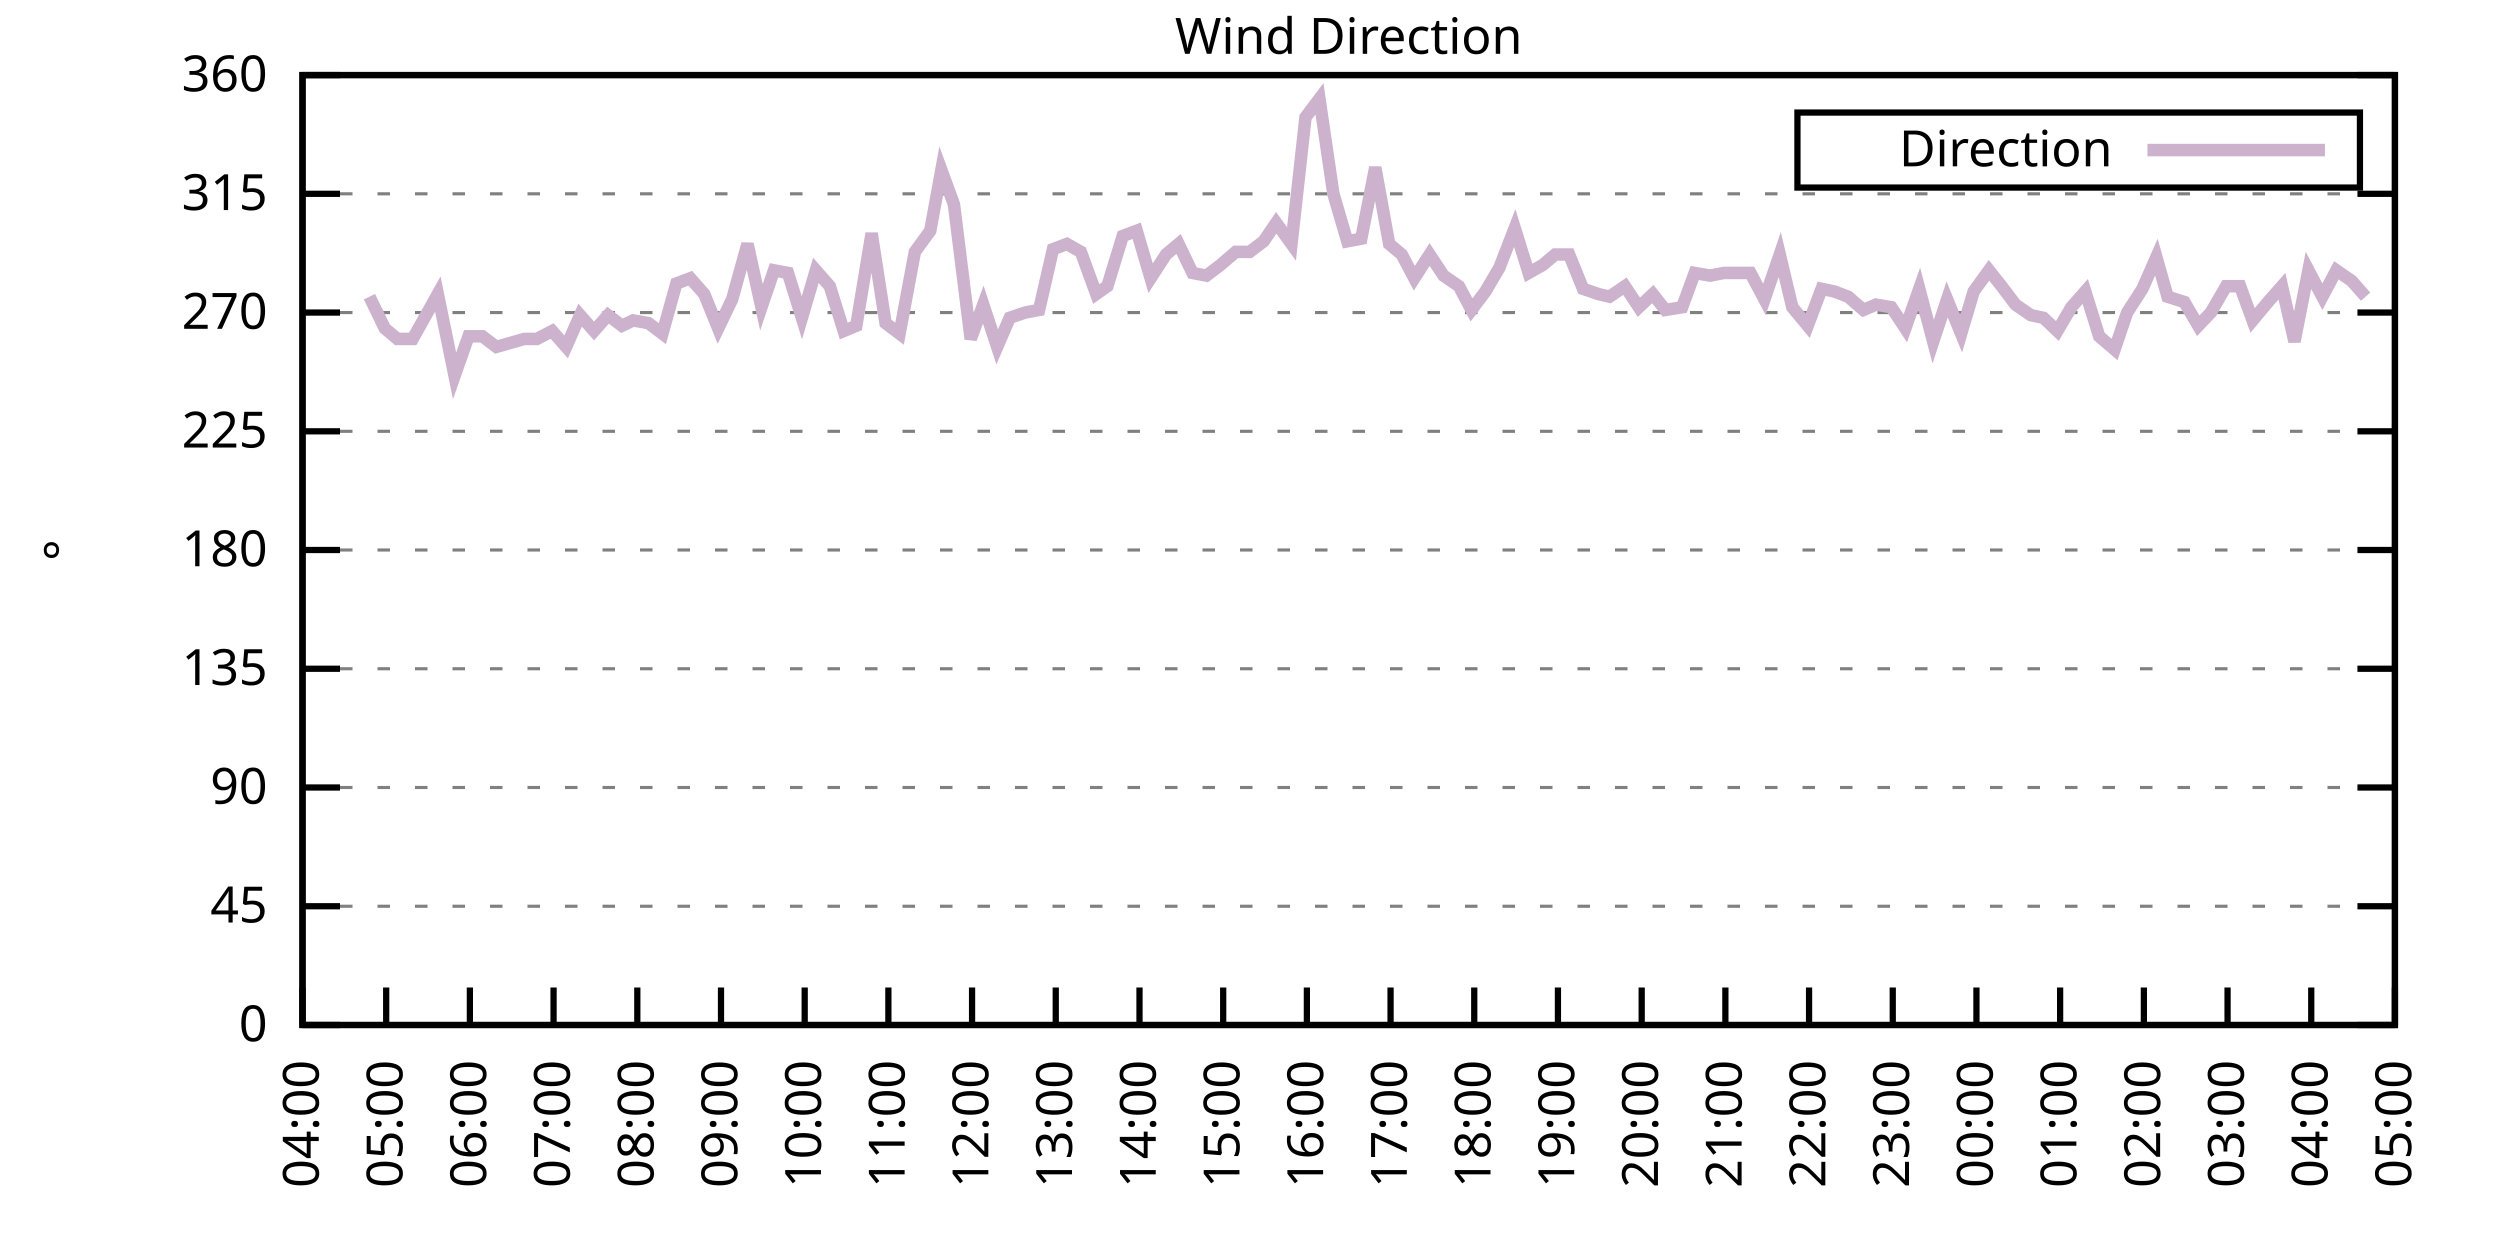
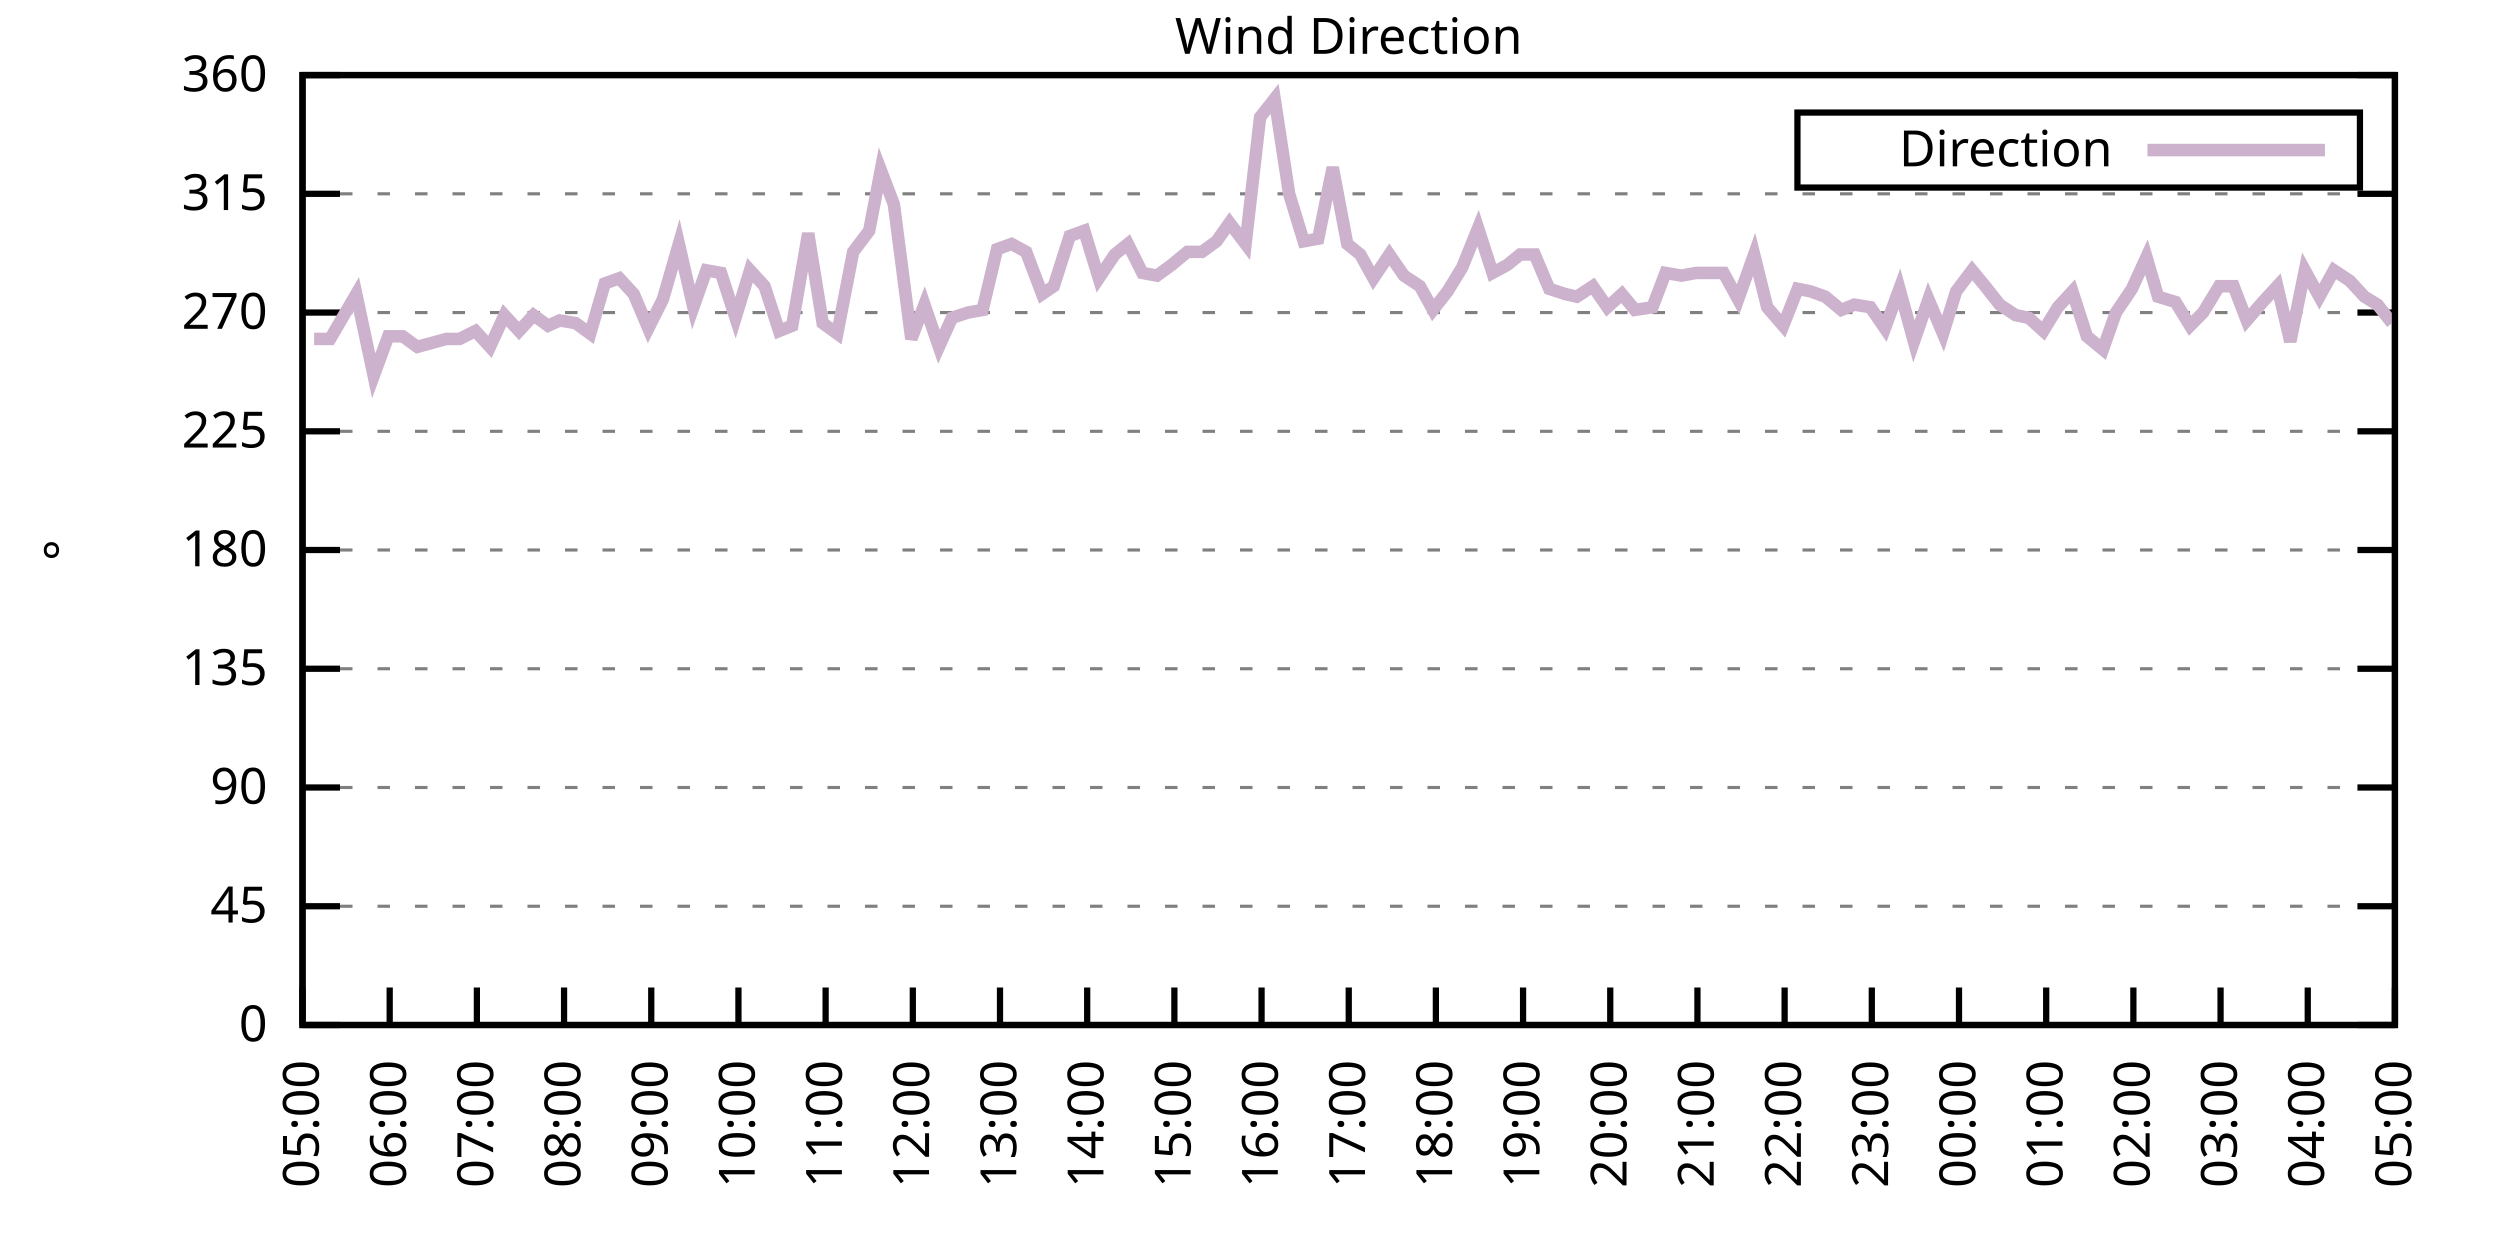
<svg xmlns="http://www.w3.org/2000/svg" xmlns:xlink="http://www.w3.org/1999/xlink" width="400" height="200" viewBox="0 0 400 200">
  <g id="gnuplot_canvas">
    <rect x="0" y="0" width="400" height="200" fill="none" />
    <defs>
      <circle id="gpDot" r="0.5" stroke-width="0.5" stroke="currentColor" />
      <path id="gpPt0" stroke-width="0.333" stroke="currentColor" d="M-1,0 h2 M0,-1 v2" />
      <path id="gpPt1" stroke-width="0.333" stroke="currentColor" d="M-1,-1 L1,1 M1,-1 L-1,1" />
      <path id="gpPt2" stroke-width="0.333" stroke="currentColor" d="M-1,0 L1,0 M0,-1 L0,1 M-1,-1 L1,1 M-1,1 L1,-1" />
      <rect id="gpPt3" stroke-width="0.333" stroke="currentColor" x="-1" y="-1" width="2" height="2" />
      <rect id="gpPt4" stroke-width="0.333" stroke="currentColor" fill="currentColor" x="-1" y="-1" width="2" height="2" />
      <circle id="gpPt5" stroke-width="0.333" stroke="currentColor" cx="0" cy="0" r="1" />
      <use xlink:href="#gpPt5" id="gpPt6" fill="currentColor" stroke="none" />
      <path id="gpPt7" stroke-width="0.333" stroke="currentColor" d="M0,-1.33 L-1.33,0.67 L1.33,0.67 z" />
      <use xlink:href="#gpPt7" id="gpPt8" fill="currentColor" stroke="none" />
      <use xlink:href="#gpPt7" id="gpPt9" stroke="currentColor" transform="rotate(180)" />
      <use xlink:href="#gpPt9" id="gpPt10" fill="currentColor" stroke="none" />
      <use xlink:href="#gpPt3" id="gpPt11" stroke="currentColor" transform="rotate(45)" />
      <use xlink:href="#gpPt11" id="gpPt12" fill="currentColor" stroke="none" />
      <path id="gpPt13" stroke-width="0.333" stroke="currentColor" d="M0,1.330 L1.265,0.411 L0.782,-1.067 L-0.782,-1.076 L-1.265,0.411 z" />
      <use xlink:href="#gpPt13" id="gpPt14" fill="currentColor" stroke="none" />
      <filter id="textbox" filterUnits="objectBoundingBox" x="0" y="0" height="1" width="1">
        <feFlood flood-color="white" flood-opacity="1" result="bgnd" />
        <feComposite in="SourceGraphic" in2="bgnd" operator="atop" />
      </filter>
      <filter id="greybox" filterUnits="objectBoundingBox" x="0" y="0" height="1" width="1">
        <feFlood flood-color="lightgrey" flood-opacity="1" result="grey" />
        <feComposite in="SourceGraphic" in2="grey" operator="atop" />
      </filter>
    </defs>
    <g fill="none" color="white" stroke="currentColor" stroke-width="1.00" stroke-linecap="butt" stroke-linejoin="miter">
</g>
    <g fill="none" color="black" stroke="currentColor" stroke-width="1.00" stroke-linecap="butt" stroke-linejoin="miter">
      <g stroke="none" shape-rendering="crispEdges">
        <polygon fill="rgb(255, 255, 255)" points="48.40,164.00 383.18,164.00 383.18,12.02 48.40,12.02 " />
      </g>
    </g>
    <g fill="none" color="black" stroke="currentColor" stroke-width="1.00" stroke-linecap="butt" stroke-linejoin="miter">
</g>
    <g fill="none" color="black" stroke="black" stroke-width="0.50" stroke-linecap="butt" stroke-linejoin="miter">
</g>
    <g fill="none" color="gray" stroke="currentColor" stroke-width="0.50" stroke-linecap="butt" stroke-linejoin="miter">
      <path stroke="gray" stroke-dasharray="2,4" class="gridline" d="M48.40,164.00 L383.19,164.00  " />
    </g>
    <g fill="none" color="gray" stroke="gray" stroke-width="1.00" stroke-linecap="butt" stroke-linejoin="miter">
</g>
    <g fill="none" color="black" stroke="currentColor" stroke-width="1.00" stroke-linecap="butt" stroke-linejoin="miter">
      <path stroke="black" d="M48.40,164.00 L54.40,164.00 M383.19,164.00 L377.19,164.00  " />
      <g transform="translate(42.80,166.60)" stroke="none" fill="black" font-family="Sans" font-size="8.00" text-anchor="end">
        <text>
          <tspan font-family="Sans"> 0</tspan>
        </text>
      </g>
    </g>
    <g fill="none" color="black" stroke="currentColor" stroke-width="1.00" stroke-linecap="butt" stroke-linejoin="miter">
</g>
    <g fill="none" color="black" stroke="black" stroke-width="0.50" stroke-linecap="butt" stroke-linejoin="miter">
</g>
    <g fill="none" color="gray" stroke="currentColor" stroke-width="0.50" stroke-linecap="butt" stroke-linejoin="miter">
      <path stroke="gray" stroke-dasharray="2,4" class="gridline" d="M48.40,145.00 L383.19,145.00  " />
    </g>
    <g fill="none" color="gray" stroke="gray" stroke-width="1.00" stroke-linecap="butt" stroke-linejoin="miter">
</g>
    <g fill="none" color="black" stroke="currentColor" stroke-width="1.00" stroke-linecap="butt" stroke-linejoin="miter">
      <path stroke="black" d="M48.40,145.00 L54.40,145.00 M383.19,145.00 L377.19,145.00  " />
      <g transform="translate(42.80,147.60)" stroke="none" fill="black" font-family="Sans" font-size="8.00" text-anchor="end">
        <text>
          <tspan font-family="Sans"> 45</tspan>
        </text>
      </g>
    </g>
    <g fill="none" color="black" stroke="currentColor" stroke-width="1.00" stroke-linecap="butt" stroke-linejoin="miter">
</g>
    <g fill="none" color="black" stroke="black" stroke-width="0.50" stroke-linecap="butt" stroke-linejoin="miter">
</g>
    <g fill="none" color="gray" stroke="currentColor" stroke-width="0.50" stroke-linecap="butt" stroke-linejoin="miter">
      <path stroke="gray" stroke-dasharray="2,4" class="gridline" d="M48.40,126.00 L383.19,126.00  " />
    </g>
    <g fill="none" color="gray" stroke="gray" stroke-width="1.00" stroke-linecap="butt" stroke-linejoin="miter">
</g>
    <g fill="none" color="black" stroke="currentColor" stroke-width="1.00" stroke-linecap="butt" stroke-linejoin="miter">
      <path stroke="black" d="M48.40,126.00 L54.40,126.00 M383.19,126.00 L377.19,126.00  " />
      <g transform="translate(42.80,128.60)" stroke="none" fill="black" font-family="Sans" font-size="8.00" text-anchor="end">
        <text>
          <tspan font-family="Sans"> 90</tspan>
        </text>
      </g>
    </g>
    <g fill="none" color="black" stroke="currentColor" stroke-width="1.00" stroke-linecap="butt" stroke-linejoin="miter">
</g>
    <g fill="none" color="black" stroke="black" stroke-width="0.50" stroke-linecap="butt" stroke-linejoin="miter">
</g>
    <g fill="none" color="gray" stroke="currentColor" stroke-width="0.50" stroke-linecap="butt" stroke-linejoin="miter">
      <path stroke="gray" stroke-dasharray="2,4" class="gridline" d="M48.40,107.00 L383.19,107.00  " />
    </g>
    <g fill="none" color="gray" stroke="gray" stroke-width="1.00" stroke-linecap="butt" stroke-linejoin="miter">
</g>
    <g fill="none" color="black" stroke="currentColor" stroke-width="1.00" stroke-linecap="butt" stroke-linejoin="miter">
      <path stroke="black" d="M48.40,107.00 L54.40,107.00 M383.19,107.00 L377.19,107.00  " />
      <g transform="translate(42.80,109.60)" stroke="none" fill="black" font-family="Sans" font-size="8.00" text-anchor="end">
        <text>
          <tspan font-family="Sans"> 135</tspan>
        </text>
      </g>
    </g>
    <g fill="none" color="black" stroke="currentColor" stroke-width="1.00" stroke-linecap="butt" stroke-linejoin="miter">
</g>
    <g fill="none" color="black" stroke="black" stroke-width="0.50" stroke-linecap="butt" stroke-linejoin="miter">
</g>
    <g fill="none" color="gray" stroke="currentColor" stroke-width="0.50" stroke-linecap="butt" stroke-linejoin="miter">
      <path stroke="gray" stroke-dasharray="2,4" class="gridline" d="M48.40,88.00 L383.19,88.00  " />
    </g>
    <g fill="none" color="gray" stroke="gray" stroke-width="1.00" stroke-linecap="butt" stroke-linejoin="miter">
</g>
    <g fill="none" color="black" stroke="currentColor" stroke-width="1.00" stroke-linecap="butt" stroke-linejoin="miter">
      <path stroke="black" d="M48.40,88.00 L54.40,88.00 M383.19,88.00 L377.19,88.00  " />
      <g transform="translate(42.80,90.60)" stroke="none" fill="black" font-family="Sans" font-size="8.00" text-anchor="end">
        <text>
          <tspan font-family="Sans"> 180</tspan>
        </text>
      </g>
    </g>
    <g fill="none" color="black" stroke="currentColor" stroke-width="1.00" stroke-linecap="butt" stroke-linejoin="miter">
</g>
    <g fill="none" color="black" stroke="black" stroke-width="0.50" stroke-linecap="butt" stroke-linejoin="miter">
</g>
    <g fill="none" color="gray" stroke="currentColor" stroke-width="0.50" stroke-linecap="butt" stroke-linejoin="miter">
      <path stroke="gray" stroke-dasharray="2,4" class="gridline" d="M48.40,69.01 L383.19,69.01  " />
    </g>
    <g fill="none" color="gray" stroke="gray" stroke-width="1.00" stroke-linecap="butt" stroke-linejoin="miter">
</g>
    <g fill="none" color="black" stroke="currentColor" stroke-width="1.00" stroke-linecap="butt" stroke-linejoin="miter">
      <path stroke="black" d="M48.40,69.01 L54.40,69.01 M383.19,69.01 L377.19,69.01  " />
      <g transform="translate(42.80,71.61)" stroke="none" fill="black" font-family="Sans" font-size="8.00" text-anchor="end">
        <text>
          <tspan font-family="Sans"> 225</tspan>
        </text>
      </g>
    </g>
    <g fill="none" color="black" stroke="currentColor" stroke-width="1.00" stroke-linecap="butt" stroke-linejoin="miter">
</g>
    <g fill="none" color="black" stroke="black" stroke-width="0.50" stroke-linecap="butt" stroke-linejoin="miter">
</g>
    <g fill="none" color="gray" stroke="currentColor" stroke-width="0.50" stroke-linecap="butt" stroke-linejoin="miter">
      <path stroke="gray" stroke-dasharray="2,4" class="gridline" d="M48.40,50.01 L383.19,50.01  " />
    </g>
    <g fill="none" color="gray" stroke="gray" stroke-width="1.00" stroke-linecap="butt" stroke-linejoin="miter">
</g>
    <g fill="none" color="black" stroke="currentColor" stroke-width="1.00" stroke-linecap="butt" stroke-linejoin="miter">
      <path stroke="black" d="M48.40,50.01 L54.40,50.01 M383.19,50.01 L377.19,50.01  " />
      <g transform="translate(42.80,52.61)" stroke="none" fill="black" font-family="Sans" font-size="8.00" text-anchor="end">
        <text>
          <tspan font-family="Sans"> 270</tspan>
        </text>
      </g>
    </g>
    <g fill="none" color="black" stroke="currentColor" stroke-width="1.00" stroke-linecap="butt" stroke-linejoin="miter">
</g>
    <g fill="none" color="black" stroke="black" stroke-width="0.50" stroke-linecap="butt" stroke-linejoin="miter">
</g>
    <g fill="none" color="gray" stroke="currentColor" stroke-width="0.50" stroke-linecap="butt" stroke-linejoin="miter">
      <path stroke="gray" stroke-dasharray="2,4" class="gridline" d="M48.40,31.01 L383.19,31.01  " />
    </g>
    <g fill="none" color="gray" stroke="gray" stroke-width="1.00" stroke-linecap="butt" stroke-linejoin="miter">
</g>
    <g fill="none" color="black" stroke="currentColor" stroke-width="1.00" stroke-linecap="butt" stroke-linejoin="miter">
      <path stroke="black" d="M48.40,31.01 L54.40,31.01 M383.19,31.01 L377.19,31.01  " />
      <g transform="translate(42.80,33.61)" stroke="none" fill="black" font-family="Sans" font-size="8.00" text-anchor="end">
        <text>
          <tspan font-family="Sans"> 315</tspan>
        </text>
      </g>
    </g>
    <g fill="none" color="black" stroke="currentColor" stroke-width="1.00" stroke-linecap="butt" stroke-linejoin="miter">
</g>
    <g fill="none" color="black" stroke="black" stroke-width="0.50" stroke-linecap="butt" stroke-linejoin="miter">
</g>
    <g fill="none" color="gray" stroke="currentColor" stroke-width="0.50" stroke-linecap="butt" stroke-linejoin="miter">
      <path stroke="gray" stroke-dasharray="2,4" class="gridline" d="M48.40,12.01 L383.19,12.01  " />
    </g>
    <g fill="none" color="gray" stroke="gray" stroke-width="1.00" stroke-linecap="butt" stroke-linejoin="miter">
</g>
    <g fill="none" color="black" stroke="currentColor" stroke-width="1.00" stroke-linecap="butt" stroke-linejoin="miter">
      <path stroke="black" d="M48.40,12.01 L54.40,12.01 M383.19,12.01 L377.19,12.01  " />
      <g transform="translate(42.80,14.61)" stroke="none" fill="black" font-family="Sans" font-size="8.00" text-anchor="end">
        <text>
          <tspan font-family="Sans"> 360</tspan>
        </text>
      </g>
    </g>
    <g fill="none" color="black" stroke="currentColor" stroke-width="1.00" stroke-linecap="butt" stroke-linejoin="miter">
      <path stroke="black" d="M48.40,164.00 L48.40,158.00  " />
      <g transform="translate(51.00,169.60) rotate(270.00)" stroke="none" fill="black" font-family="Sans" font-size="8.00" text-anchor="end">
        <text>
-           <tspan font-family="Sans">04:00</tspan>
-         </text>
-       </g>
-     </g>
-     <g fill="none" color="black" stroke="currentColor" stroke-width="1.00" stroke-linecap="butt" stroke-linejoin="miter">
-       <path stroke="black" d="M61.79,164.00 L61.79,158.00  " />
-       <g transform="translate(64.39,169.60) rotate(270.00)" stroke="none" fill="black" font-family="Sans" font-size="8.00" text-anchor="end">
-         <text>
          <tspan font-family="Sans">05:00</tspan>
        </text>
      </g>
    </g>
    <g fill="none" color="black" stroke="currentColor" stroke-width="1.00" stroke-linecap="butt" stroke-linejoin="miter">
-       <path stroke="black" d="M75.18,164.00 L75.18,158.00  " />
-       <g transform="translate(77.78,169.60) rotate(270.00)" stroke="none" fill="black" font-family="Sans" font-size="8.00" text-anchor="end">
+       <path stroke="black" d="M62.35,164.00 L62.35,158.00  " />
+       <g transform="translate(64.95,169.60) rotate(270.00)" stroke="none" fill="black" font-family="Sans" font-size="8.00" text-anchor="end">
        <text>
          <tspan font-family="Sans">06:00</tspan>
        </text>
      </g>
    </g>
    <g fill="none" color="black" stroke="currentColor" stroke-width="1.00" stroke-linecap="butt" stroke-linejoin="miter">
-       <path stroke="black" d="M88.57,164.00 L88.57,158.00  " />
-       <g transform="translate(91.17,169.60) rotate(270.00)" stroke="none" fill="black" font-family="Sans" font-size="8.00" text-anchor="end">
+       <path stroke="black" d="M76.30,164.00 L76.30,158.00  " />
+       <g transform="translate(78.90,169.60) rotate(270.00)" stroke="none" fill="black" font-family="Sans" font-size="8.00" text-anchor="end">
        <text>
          <tspan font-family="Sans">07:00</tspan>
        </text>
      </g>
    </g>
    <g fill="none" color="black" stroke="currentColor" stroke-width="1.00" stroke-linecap="butt" stroke-linejoin="miter">
-       <path stroke="black" d="M101.97,164.00 L101.97,158.00  " />
-       <g transform="translate(104.57,169.60) rotate(270.00)" stroke="none" fill="black" font-family="Sans" font-size="8.00" text-anchor="end">
+       <path stroke="black" d="M90.25,164.00 L90.25,158.00  " />
+       <g transform="translate(92.85,169.60) rotate(270.00)" stroke="none" fill="black" font-family="Sans" font-size="8.00" text-anchor="end">
        <text>
          <tspan font-family="Sans">08:00</tspan>
        </text>
      </g>
    </g>
    <g fill="none" color="black" stroke="currentColor" stroke-width="1.00" stroke-linecap="butt" stroke-linejoin="miter">
-       <path stroke="black" d="M115.36,164.00 L115.36,158.00  " />
-       <g transform="translate(117.96,169.60) rotate(270.00)" stroke="none" fill="black" font-family="Sans" font-size="8.00" text-anchor="end">
+       <path stroke="black" d="M104.20,164.00 L104.20,158.00  " />
+       <g transform="translate(106.80,169.60) rotate(270.00)" stroke="none" fill="black" font-family="Sans" font-size="8.00" text-anchor="end">
        <text>
          <tspan font-family="Sans">09:00</tspan>
        </text>
      </g>
    </g>
    <g fill="none" color="black" stroke="currentColor" stroke-width="1.00" stroke-linecap="butt" stroke-linejoin="miter">
-       <path stroke="black" d="M128.75,164.00 L128.75,158.00  " />
-       <g transform="translate(131.35,169.60) rotate(270.00)" stroke="none" fill="black" font-family="Sans" font-size="8.00" text-anchor="end">
+       <path stroke="black" d="M118.15,164.00 L118.15,158.00  " />
+       <g transform="translate(120.75,169.60) rotate(270.00)" stroke="none" fill="black" font-family="Sans" font-size="8.00" text-anchor="end">
        <text>
          <tspan font-family="Sans">10:00</tspan>
        </text>
      </g>
    </g>
    <g fill="none" color="black" stroke="currentColor" stroke-width="1.00" stroke-linecap="butt" stroke-linejoin="miter">
-       <path stroke="black" d="M142.14,164.00 L142.14,158.00  " />
-       <g transform="translate(144.74,169.60) rotate(270.00)" stroke="none" fill="black" font-family="Sans" font-size="8.00" text-anchor="end">
+       <path stroke="black" d="M132.10,164.00 L132.10,158.00  " />
+       <g transform="translate(134.70,169.60) rotate(270.00)" stroke="none" fill="black" font-family="Sans" font-size="8.00" text-anchor="end">
        <text>
          <tspan font-family="Sans">11:00</tspan>
        </text>
      </g>
    </g>
    <g fill="none" color="black" stroke="currentColor" stroke-width="1.00" stroke-linecap="butt" stroke-linejoin="miter">
-       <path stroke="black" d="M155.53,164.00 L155.53,158.00  " />
-       <g transform="translate(158.13,169.60) rotate(270.00)" stroke="none" fill="black" font-family="Sans" font-size="8.00" text-anchor="end">
+       <path stroke="black" d="M146.05,164.00 L146.05,158.00  " />
+       <g transform="translate(148.65,169.60) rotate(270.00)" stroke="none" fill="black" font-family="Sans" font-size="8.00" text-anchor="end">
        <text>
          <tspan font-family="Sans">12:00</tspan>
        </text>
      </g>
    </g>
    <g fill="none" color="black" stroke="currentColor" stroke-width="1.00" stroke-linecap="butt" stroke-linejoin="miter">
-       <path stroke="black" d="M168.92,164.00 L168.92,158.00  " />
-       <g transform="translate(171.52,169.60) rotate(270.00)" stroke="none" fill="black" font-family="Sans" font-size="8.00" text-anchor="end">
+       <path stroke="black" d="M160.00,164.00 L160.00,158.00  " />
+       <g transform="translate(162.60,169.60) rotate(270.00)" stroke="none" fill="black" font-family="Sans" font-size="8.00" text-anchor="end">
        <text>
          <tspan font-family="Sans">13:00</tspan>
        </text>
      </g>
    </g>
    <g fill="none" color="black" stroke="currentColor" stroke-width="1.00" stroke-linecap="butt" stroke-linejoin="miter">
-       <path stroke="black" d="M182.32,164.00 L182.32,158.00  " />
-       <g transform="translate(184.92,169.60) rotate(270.00)" stroke="none" fill="black" font-family="Sans" font-size="8.00" text-anchor="end">
+       <path stroke="black" d="M173.95,164.00 L173.95,158.00  " />
+       <g transform="translate(176.55,169.60) rotate(270.00)" stroke="none" fill="black" font-family="Sans" font-size="8.00" text-anchor="end">
        <text>
          <tspan font-family="Sans">14:00</tspan>
        </text>
      </g>
    </g>
    <g fill="none" color="black" stroke="currentColor" stroke-width="1.00" stroke-linecap="butt" stroke-linejoin="miter">
-       <path stroke="black" d="M195.71,164.00 L195.71,158.00  " />
-       <g transform="translate(198.31,169.60) rotate(270.00)" stroke="none" fill="black" font-family="Sans" font-size="8.00" text-anchor="end">
+       <path stroke="black" d="M187.90,164.00 L187.90,158.00  " />
+       <g transform="translate(190.50,169.60) rotate(270.00)" stroke="none" fill="black" font-family="Sans" font-size="8.00" text-anchor="end">
        <text>
          <tspan font-family="Sans">15:00</tspan>
        </text>
      </g>
    </g>
    <g fill="none" color="black" stroke="currentColor" stroke-width="1.00" stroke-linecap="butt" stroke-linejoin="miter">
-       <path stroke="black" d="M209.10,164.00 L209.10,158.00  " />
-       <g transform="translate(211.70,169.60) rotate(270.00)" stroke="none" fill="black" font-family="Sans" font-size="8.00" text-anchor="end">
+       <path stroke="black" d="M201.85,164.00 L201.85,158.00  " />
+       <g transform="translate(204.45,169.60) rotate(270.00)" stroke="none" fill="black" font-family="Sans" font-size="8.00" text-anchor="end">
        <text>
          <tspan font-family="Sans">16:00</tspan>
        </text>
      </g>
    </g>
    <g fill="none" color="black" stroke="currentColor" stroke-width="1.00" stroke-linecap="butt" stroke-linejoin="miter">
-       <path stroke="black" d="M222.49,164.00 L222.49,158.00  " />
-       <g transform="translate(225.09,169.60) rotate(270.00)" stroke="none" fill="black" font-family="Sans" font-size="8.00" text-anchor="end">
+       <path stroke="black" d="M215.80,164.00 L215.80,158.00  " />
+       <g transform="translate(218.40,169.60) rotate(270.00)" stroke="none" fill="black" font-family="Sans" font-size="8.00" text-anchor="end">
        <text>
          <tspan font-family="Sans">17:00</tspan>
        </text>
      </g>
    </g>
    <g fill="none" color="black" stroke="currentColor" stroke-width="1.00" stroke-linecap="butt" stroke-linejoin="miter">
-       <path stroke="black" d="M235.88,164.00 L235.88,158.00  " />
-       <g transform="translate(238.48,169.60) rotate(270.00)" stroke="none" fill="black" font-family="Sans" font-size="8.00" text-anchor="end">
+       <path stroke="black" d="M229.74,164.00 L229.74,158.00  " />
+       <g transform="translate(232.34,169.60) rotate(270.00)" stroke="none" fill="black" font-family="Sans" font-size="8.00" text-anchor="end">
        <text>
          <tspan font-family="Sans">18:00</tspan>
        </text>
      </g>
    </g>
    <g fill="none" color="black" stroke="currentColor" stroke-width="1.00" stroke-linecap="butt" stroke-linejoin="miter">
-       <path stroke="black" d="M249.27,164.00 L249.27,158.00  " />
-       <g transform="translate(251.87,169.60) rotate(270.00)" stroke="none" fill="black" font-family="Sans" font-size="8.00" text-anchor="end">
+       <path stroke="black" d="M243.69,164.00 L243.69,158.00  " />
+       <g transform="translate(246.29,169.60) rotate(270.00)" stroke="none" fill="black" font-family="Sans" font-size="8.00" text-anchor="end">
        <text>
          <tspan font-family="Sans">19:00</tspan>
        </text>
      </g>
    </g>
    <g fill="none" color="black" stroke="currentColor" stroke-width="1.00" stroke-linecap="butt" stroke-linejoin="miter">
-       <path stroke="black" d="M262.67,164.00 L262.67,158.00  " />
-       <g transform="translate(265.27,169.60) rotate(270.00)" stroke="none" fill="black" font-family="Sans" font-size="8.00" text-anchor="end">
+       <path stroke="black" d="M257.64,164.00 L257.64,158.00  " />
+       <g transform="translate(260.24,169.60) rotate(270.00)" stroke="none" fill="black" font-family="Sans" font-size="8.00" text-anchor="end">
        <text>
          <tspan font-family="Sans">20:00</tspan>
        </text>
      </g>
    </g>
    <g fill="none" color="black" stroke="currentColor" stroke-width="1.00" stroke-linecap="butt" stroke-linejoin="miter">
-       <path stroke="black" d="M276.06,164.00 L276.06,158.00  " />
-       <g transform="translate(278.66,169.60) rotate(270.00)" stroke="none" fill="black" font-family="Sans" font-size="8.00" text-anchor="end">
+       <path stroke="black" d="M271.59,164.00 L271.59,158.00  " />
+       <g transform="translate(274.19,169.60) rotate(270.00)" stroke="none" fill="black" font-family="Sans" font-size="8.00" text-anchor="end">
        <text>
          <tspan font-family="Sans">21:00</tspan>
        </text>
      </g>
    </g>
    <g fill="none" color="black" stroke="currentColor" stroke-width="1.00" stroke-linecap="butt" stroke-linejoin="miter">
-       <path stroke="black" d="M289.45,164.00 L289.45,158.00  " />
-       <g transform="translate(292.05,169.60) rotate(270.00)" stroke="none" fill="black" font-family="Sans" font-size="8.00" text-anchor="end">
+       <path stroke="black" d="M285.54,164.00 L285.54,158.00  " />
+       <g transform="translate(288.14,169.60) rotate(270.00)" stroke="none" fill="black" font-family="Sans" font-size="8.00" text-anchor="end">
        <text>
          <tspan font-family="Sans">22:00</tspan>
        </text>
      </g>
    </g>
    <g fill="none" color="black" stroke="currentColor" stroke-width="1.00" stroke-linecap="butt" stroke-linejoin="miter">
-       <path stroke="black" d="M302.84,164.00 L302.84,158.00  " />
-       <g transform="translate(305.44,169.60) rotate(270.00)" stroke="none" fill="black" font-family="Sans" font-size="8.00" text-anchor="end">
+       <path stroke="black" d="M299.49,164.00 L299.49,158.00  " />
+       <g transform="translate(302.09,169.60) rotate(270.00)" stroke="none" fill="black" font-family="Sans" font-size="8.00" text-anchor="end">
        <text>
          <tspan font-family="Sans">23:00</tspan>
        </text>
      </g>
    </g>
    <g fill="none" color="black" stroke="currentColor" stroke-width="1.00" stroke-linecap="butt" stroke-linejoin="miter">
-       <path stroke="black" d="M316.23,164.00 L316.23,158.00  " />
-       <g transform="translate(318.83,169.60) rotate(270.00)" stroke="none" fill="black" font-family="Sans" font-size="8.00" text-anchor="end">
+       <path stroke="black" d="M313.44,164.00 L313.44,158.00  " />
+       <g transform="translate(316.04,169.60) rotate(270.00)" stroke="none" fill="black" font-family="Sans" font-size="8.00" text-anchor="end">
        <text>
          <tspan font-family="Sans">00:00</tspan>
        </text>
      </g>
    </g>
    <g fill="none" color="black" stroke="currentColor" stroke-width="1.00" stroke-linecap="butt" stroke-linejoin="miter">
-       <path stroke="black" d="M329.62,164.00 L329.62,158.00  " />
-       <g transform="translate(332.22,169.60) rotate(270.00)" stroke="none" fill="black" font-family="Sans" font-size="8.00" text-anchor="end">
+       <path stroke="black" d="M327.39,164.00 L327.39,158.00  " />
+       <g transform="translate(329.99,169.60) rotate(270.00)" stroke="none" fill="black" font-family="Sans" font-size="8.00" text-anchor="end">
        <text>
          <tspan font-family="Sans">01:00</tspan>
        </text>
      </g>
    </g>
    <g fill="none" color="black" stroke="currentColor" stroke-width="1.00" stroke-linecap="butt" stroke-linejoin="miter">
-       <path stroke="black" d="M343.02,164.00 L343.02,158.00  " />
-       <g transform="translate(345.62,169.60) rotate(270.00)" stroke="none" fill="black" font-family="Sans" font-size="8.00" text-anchor="end">
+       <path stroke="black" d="M341.34,164.00 L341.34,158.00  " />
+       <g transform="translate(343.94,169.60) rotate(270.00)" stroke="none" fill="black" font-family="Sans" font-size="8.00" text-anchor="end">
        <text>
          <tspan font-family="Sans">02:00</tspan>
        </text>
      </g>
    </g>
    <g fill="none" color="black" stroke="currentColor" stroke-width="1.00" stroke-linecap="butt" stroke-linejoin="miter">
-       <path stroke="black" d="M356.41,164.00 L356.41,158.00  " />
-       <g transform="translate(359.01,169.60) rotate(270.00)" stroke="none" fill="black" font-family="Sans" font-size="8.00" text-anchor="end">
+       <path stroke="black" d="M355.29,164.00 L355.29,158.00  " />
+       <g transform="translate(357.89,169.60) rotate(270.00)" stroke="none" fill="black" font-family="Sans" font-size="8.00" text-anchor="end">
        <text>
          <tspan font-family="Sans">03:00</tspan>
        </text>
      </g>
    </g>
    <g fill="none" color="black" stroke="currentColor" stroke-width="1.00" stroke-linecap="butt" stroke-linejoin="miter">
-       <path stroke="black" d="M369.80,164.00 L369.80,158.00  " />
-       <g transform="translate(372.40,169.60) rotate(270.00)" stroke="none" fill="black" font-family="Sans" font-size="8.00" text-anchor="end">
+       <path stroke="black" d="M369.24,164.00 L369.24,158.00  " />
+       <g transform="translate(371.84,169.60) rotate(270.00)" stroke="none" fill="black" font-family="Sans" font-size="8.00" text-anchor="end">
        <text>
          <tspan font-family="Sans">04:00</tspan>
        </text>
      </g>
    </g>
    <g fill="none" color="black" stroke="currentColor" stroke-width="1.00" stroke-linecap="butt" stroke-linejoin="miter">
      <path stroke="black" d="M383.19,164.00 L383.19,158.00  " />
      <g transform="translate(385.79,169.60) rotate(270.00)" stroke="none" fill="black" font-family="Sans" font-size="8.00" text-anchor="end">
        <text>
          <tspan font-family="Sans">05:00</tspan>
        </text>
      </g>
    </g>
    <g fill="none" color="black" stroke="currentColor" stroke-width="1.00" stroke-linecap="butt" stroke-linejoin="miter">
</g>
    <g fill="none" color="black" stroke="currentColor" stroke-width="1.00" stroke-linecap="butt" stroke-linejoin="miter">
      <path stroke="black" d="M48.40,12.01 L48.40,164.00 L383.19,164.00 L383.19,12.01 L48.40,12.01 Z  " />
    </g>
    <g fill="none" color="black" stroke="currentColor" stroke-width="1.00" stroke-linecap="butt" stroke-linejoin="miter">
</g>
    <g fill="none" color="black" stroke="currentColor" stroke-width="1.00" stroke-linecap="butt" stroke-linejoin="miter">
      <path stroke="black" d="M287.59,30.01 L287.59,18.01 L377.59,18.01 L377.59,30.01 L287.59,30.01 Z  " />
    </g>
    <g id="Wind_direction_plot_1">
      <g fill="none" color="white" stroke="black" stroke-width="2.00" stroke-linecap="butt" stroke-linejoin="miter">
</g>
      <g fill="none" color="black" stroke="currentColor" stroke-width="2.00" stroke-linecap="butt" stroke-linejoin="miter">
        <g transform="translate(337.99,26.61)" stroke="none" fill="black" font-family="Sans" font-size="8.00" text-anchor="end">
          <text>
            <tspan font-family="Sans">Direction</tspan>
          </text>
        </g>
      </g>
      <g fill="none" color="black" stroke="currentColor" stroke-width="2.00" stroke-linecap="butt" stroke-linejoin="miter">
-         <path stroke="rgb(204, 178, 204)" d="M343.59,24.01 L371.99,24.01 M59.11,47.47 L61.57,52.54 L63.58,54.23 L66.03,54.23 L70.05,47.05 L72.73,60.14   L74.96,53.81 L77.19,53.81 L79.42,55.50 L83.89,54.23 L85.90,54.23 L88.35,52.96 L90.58,55.50 L92.82,50.43   L95.05,52.96 L97.28,50.43 L99.51,52.12 L101.30,51.27 L103.75,51.70 L105.98,53.39 L108.22,45.36 L110.45,44.52   L112.68,47.05 L114.91,52.54 L117.14,47.90 L119.60,39.03 L121.83,49.16 L123.84,43.25 L126.07,43.67 L128.30,50.85   L130.54,43.25 L132.77,45.79 L135.00,52.96 L137.01,52.12 L139.46,37.34 L141.69,51.70 L143.93,53.39 L146.38,40.30   L148.84,36.92 L150.62,27.21 L152.63,32.70 L155.31,54.23 L157.32,48.74 L159.55,55.50 L161.56,50.85 L164.01,50.01   L166.25,49.59 L168.48,39.87 L170.71,39.03 L172.94,40.30 L175.40,47.05 L177.18,45.79 L179.64,37.76 L181.87,36.92   L184.10,44.52 L186.56,40.72 L188.57,39.03 L190.80,43.67 L193.03,44.10 L195.26,42.41 L197.72,40.30 L199.95,40.30   L202.18,38.61 L204.19,35.65 L206.64,39.03 L208.88,18.77 L211.11,15.81 L213.34,31.01 L215.57,38.61 L217.80,38.19   L220.04,26.79 L222.27,39.03 L224.28,40.72 L226.29,44.52 L228.74,40.72 L230.97,44.10 L233.43,45.79 L235.44,49.59   L237.67,46.63 L239.90,42.83 L242.36,36.50 L244.59,43.67 L246.82,42.41 L248.83,40.72 L251.06,40.72 L253.29,46.21   L255.75,47.05 L257.53,47.47 L259.99,45.79 L262.22,49.16 L264.45,47.05 L266.46,49.59 L269.14,49.16 L271.15,43.67   L273.60,44.10 L275.83,43.67 L277.62,43.67 L280.07,43.67 L282.31,47.90 L284.76,40.72 L286.77,49.16 L289.23,52.12   L291.46,46.21 L293.47,46.63 L295.70,47.47 L298.15,49.59 L300.16,48.74 L302.62,49.16 L304.85,52.54 L307.08,46.21   L309.31,54.65 L311.54,47.90 L313.78,53.39 L315.79,46.63 L318.24,43.25 L320.25,45.79 L322.48,48.74 L324.94,50.43   L326.95,50.85 L329.18,52.96 L331.41,49.16 L333.64,46.63 L335.87,53.81 L338.33,55.92 L340.34,50.01 L342.79,46.21   L345.02,41.14 L346.81,47.47 L349.49,48.32 L351.72,52.12 L353.73,50.01 L356.18,45.79 L358.42,45.79 L360.42,51.27   L362.88,48.32 L365.11,45.79 L367.12,54.65 L369.35,43.25 L371.58,47.47 L373.82,43.25 L376.27,44.94 L378.50,47.47    " />
+         <path stroke="rgb(204, 178, 204)" d="M343.59,24.01 L371.99,24.01 M50.26,54.23 L52.82,54.23 L57.00,47.05 L59.79,60.14 L62.12,53.81 L64.44,53.81   L66.77,55.50 L71.42,54.23 L73.51,54.23 L76.07,52.96 L78.39,55.50 L80.72,50.43 L83.04,52.96 L85.37,50.43   L87.69,52.12 L89.55,51.27 L92.11,51.70 L94.43,53.39 L96.76,45.36 L99.08,44.52 L101.41,47.05 L103.73,52.54   L106.06,47.90 L108.62,39.03 L110.94,49.16 L113.03,43.25 L115.36,43.67 L117.68,50.85 L120.01,43.25 L122.33,45.79   L124.66,52.96 L126.75,52.12 L129.31,37.34 L131.63,51.70 L133.96,53.39 L136.51,40.30 L139.07,36.92 L140.93,27.21   L143.02,32.70 L145.81,54.23 L147.91,48.74 L150.23,55.50 L152.32,50.85 L154.88,50.01 L157.21,49.59 L159.53,39.87   L161.86,39.03 L164.18,40.30 L166.74,47.05 L168.60,45.79 L171.16,37.76 L173.48,36.92 L175.81,44.52 L178.36,40.72   L180.46,39.03 L182.78,43.67 L185.11,44.10 L187.43,42.41 L189.99,40.30 L192.31,40.30 L194.64,38.61 L196.73,35.65   L199.29,39.03 L201.61,18.77 L203.94,15.81 L206.26,31.01 L208.59,38.61 L210.91,38.19 L213.24,26.79 L215.56,39.03   L217.65,40.72 L219.75,44.52 L222.30,40.72 L224.63,44.10 L227.19,45.79 L229.28,49.59 L231.60,46.63 L233.93,42.83   L236.49,36.50 L238.81,43.67 L241.14,42.41 L243.23,40.72 L245.55,40.72 L247.88,46.21 L250.44,47.05 L252.30,47.47   L254.85,45.79 L257.18,49.16 L259.50,47.05 L261.60,49.59 L264.39,49.16 L266.48,43.67 L269.04,44.10 L271.36,43.67   L273.22,43.67 L275.78,43.67 L278.10,47.90 L280.66,40.72 L282.75,49.16 L285.31,52.12 L287.64,46.21 L289.73,46.63   L292.05,47.47 L294.61,49.59 L296.70,48.74 L299.26,49.16 L301.58,52.54 L303.91,46.21 L306.23,54.65 L308.56,47.90   L310.88,53.39 L312.98,46.63 L315.53,43.25 L317.63,45.79 L319.95,48.74 L322.51,50.43 L324.60,50.85 L326.93,52.96   L329.25,49.16 L331.58,46.63 L333.90,53.81 L336.46,55.92 L338.55,50.01 L341.11,46.21 L343.43,41.14 L345.29,47.47   L348.08,48.32 L350.41,52.12 L352.50,50.01 L355.06,45.79 L357.38,45.79 L359.48,51.27 L362.03,48.32 L364.36,45.79   L366.45,54.65 L368.78,43.25 L371.10,47.47 L373.43,43.25 L375.98,44.94 L378.31,47.47 L380.40,48.74 L382.73,51.70    " />
      </g>
    </g>
    <g fill="none" color="black" stroke="currentColor" stroke-width="2.00" stroke-linecap="butt" stroke-linejoin="miter">
</g>
    <g fill="none" color="black" stroke="black" stroke-width="1.00" stroke-linecap="butt" stroke-linejoin="miter">
</g>
    <g fill="none" color="black" stroke="currentColor" stroke-width="1.00" stroke-linecap="butt" stroke-linejoin="miter">
      <path stroke="black" d="M48.40,12.01 L48.40,164.00 L383.19,164.00 L383.19,12.01 L48.40,12.01 Z  " />
      <g transform="translate(12.80,88.01) rotate(270.00)" stroke="none" fill="black" font-family="Sans" font-size="8.00" text-anchor="middle">
        <text>
          <tspan font-family="Sans">°</tspan>
        </text>
      </g>
    </g>
    <g fill="none" color="black" stroke="currentColor" stroke-width="1.00" stroke-linecap="butt" stroke-linejoin="miter">
</g>
    <g fill="none" color="black" stroke="currentColor" stroke-width="1.00" stroke-linecap="butt" stroke-linejoin="miter">
      <g transform="translate(215.79,8.61)" stroke="none" fill="black" font-family="Sans" font-size="8.00" text-anchor="middle">
        <text>
          <tspan font-family="Sans">Wind Direction</tspan>
        </text>
      </g>
    </g>
    <g fill="none" color="black" stroke="currentColor" stroke-width="1.00" stroke-linecap="butt" stroke-linejoin="miter">
</g>
  </g>
</svg>
